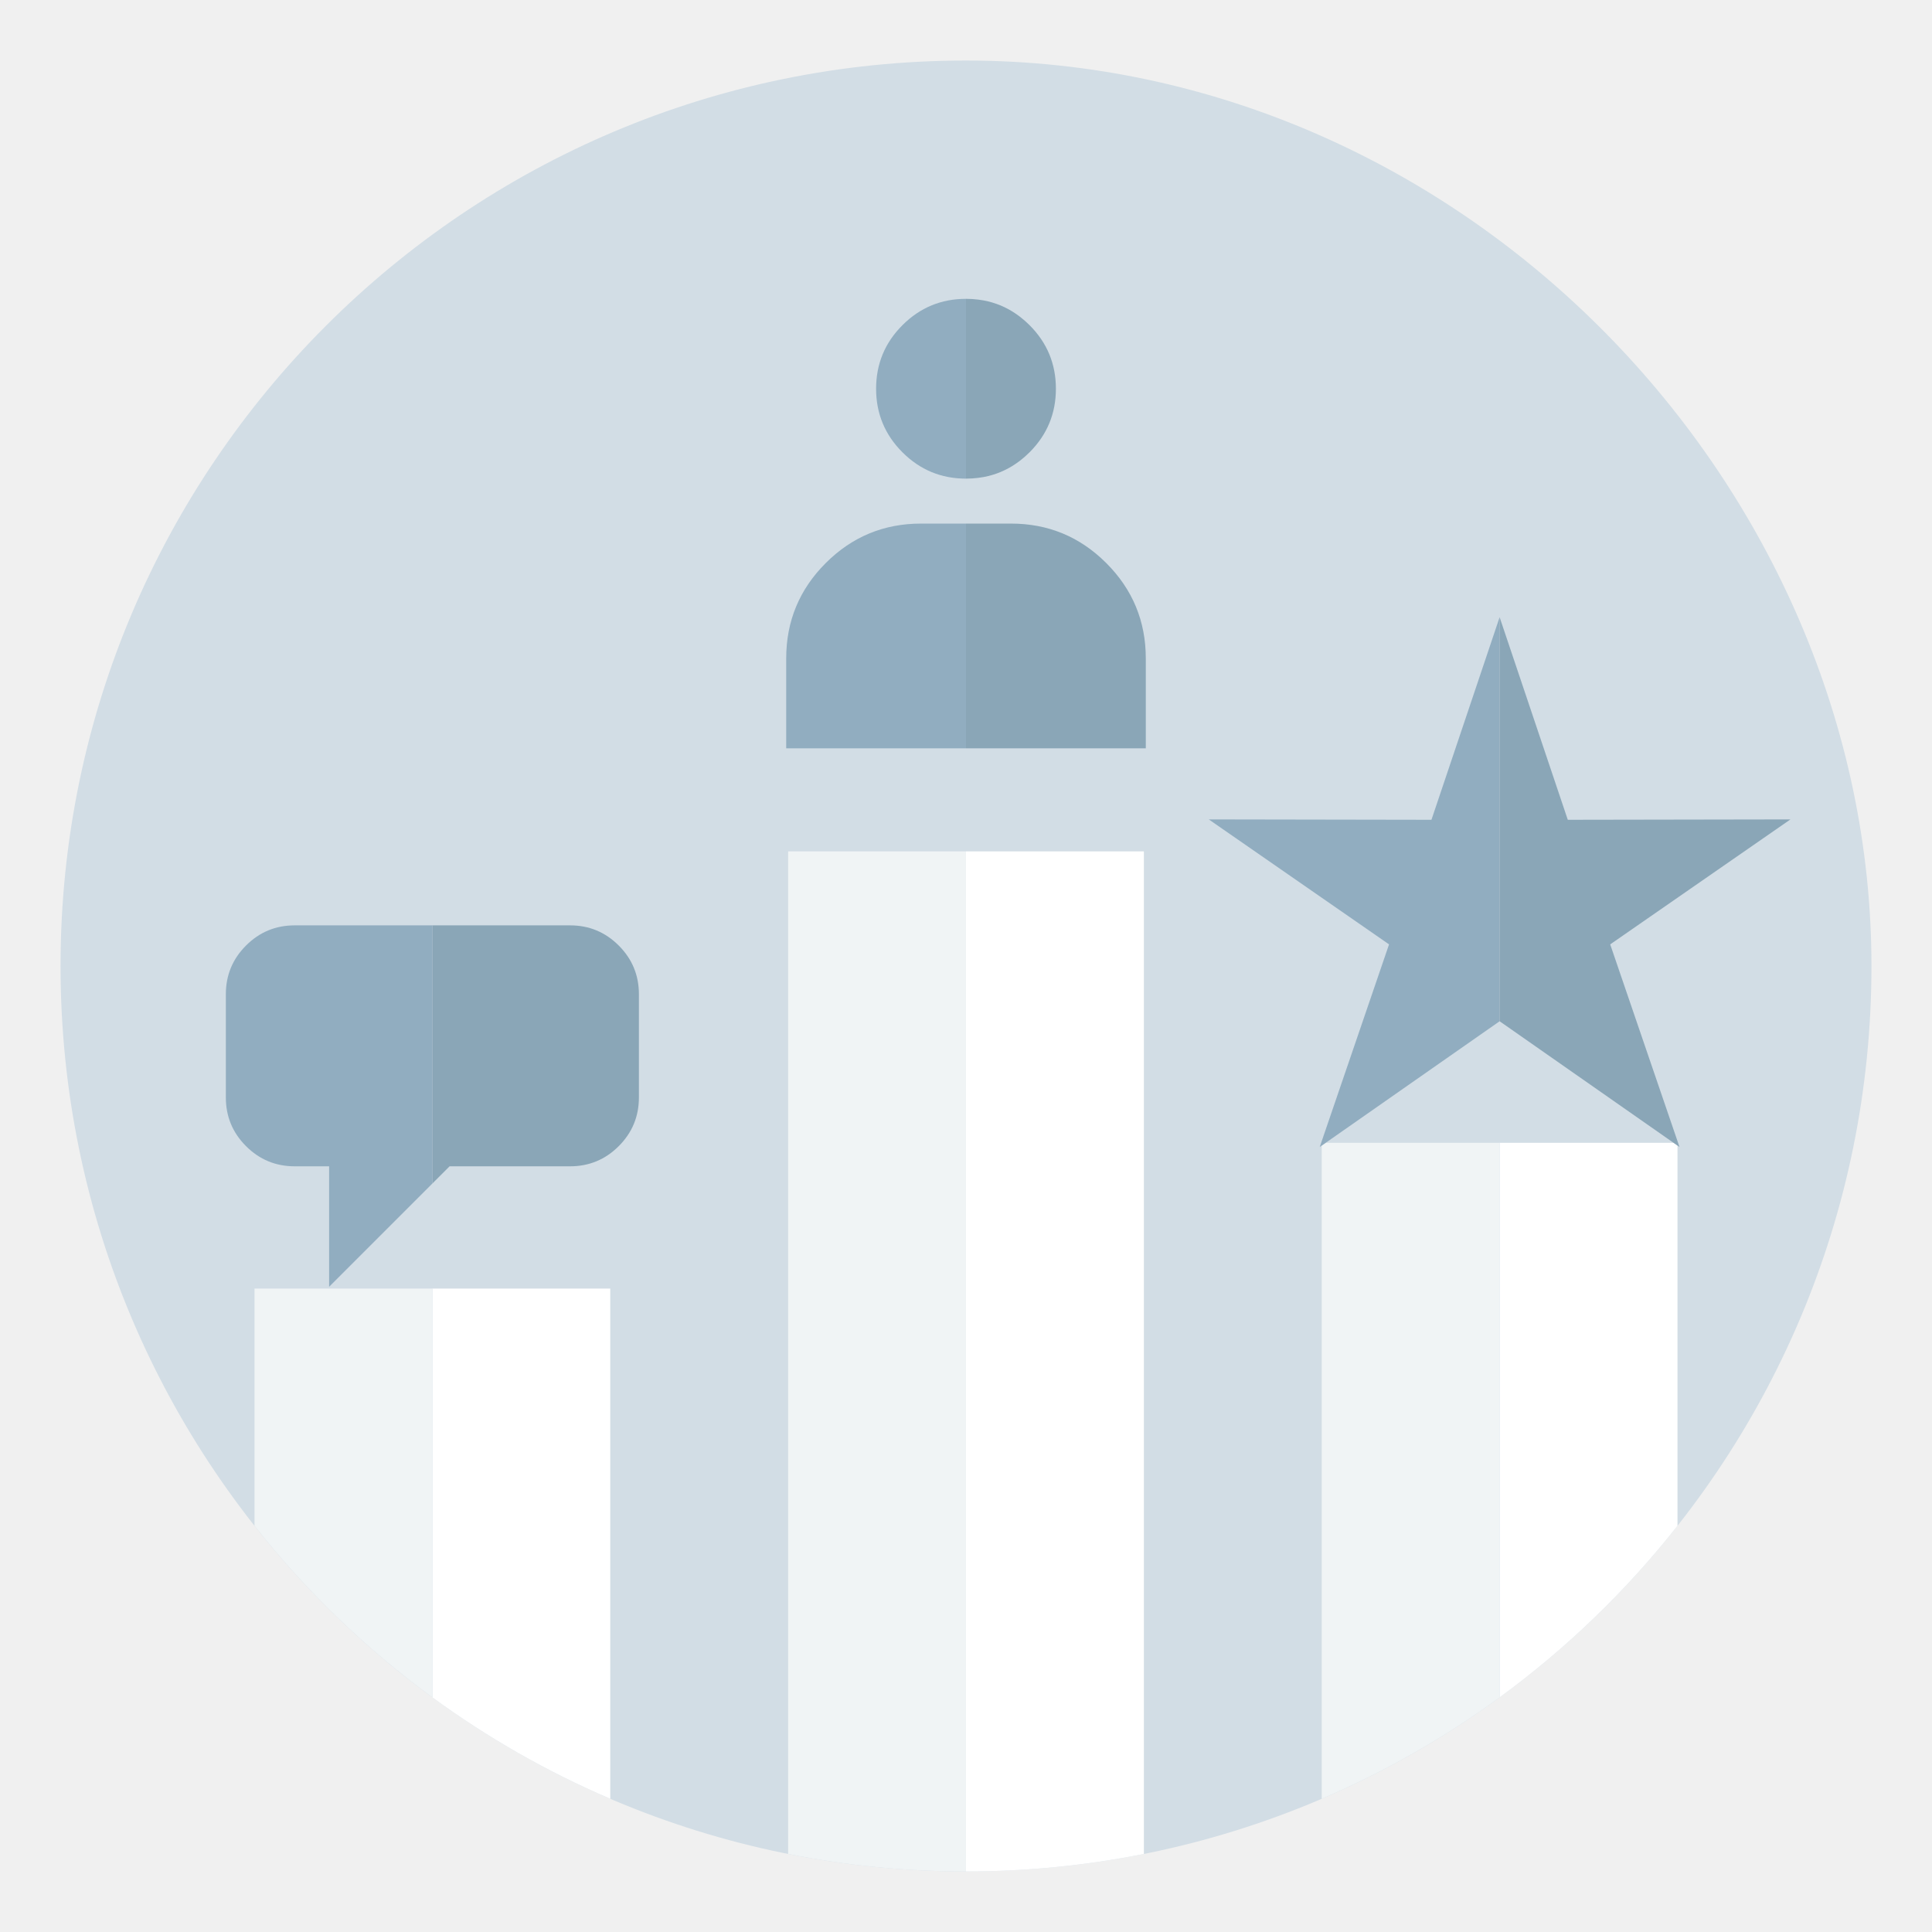
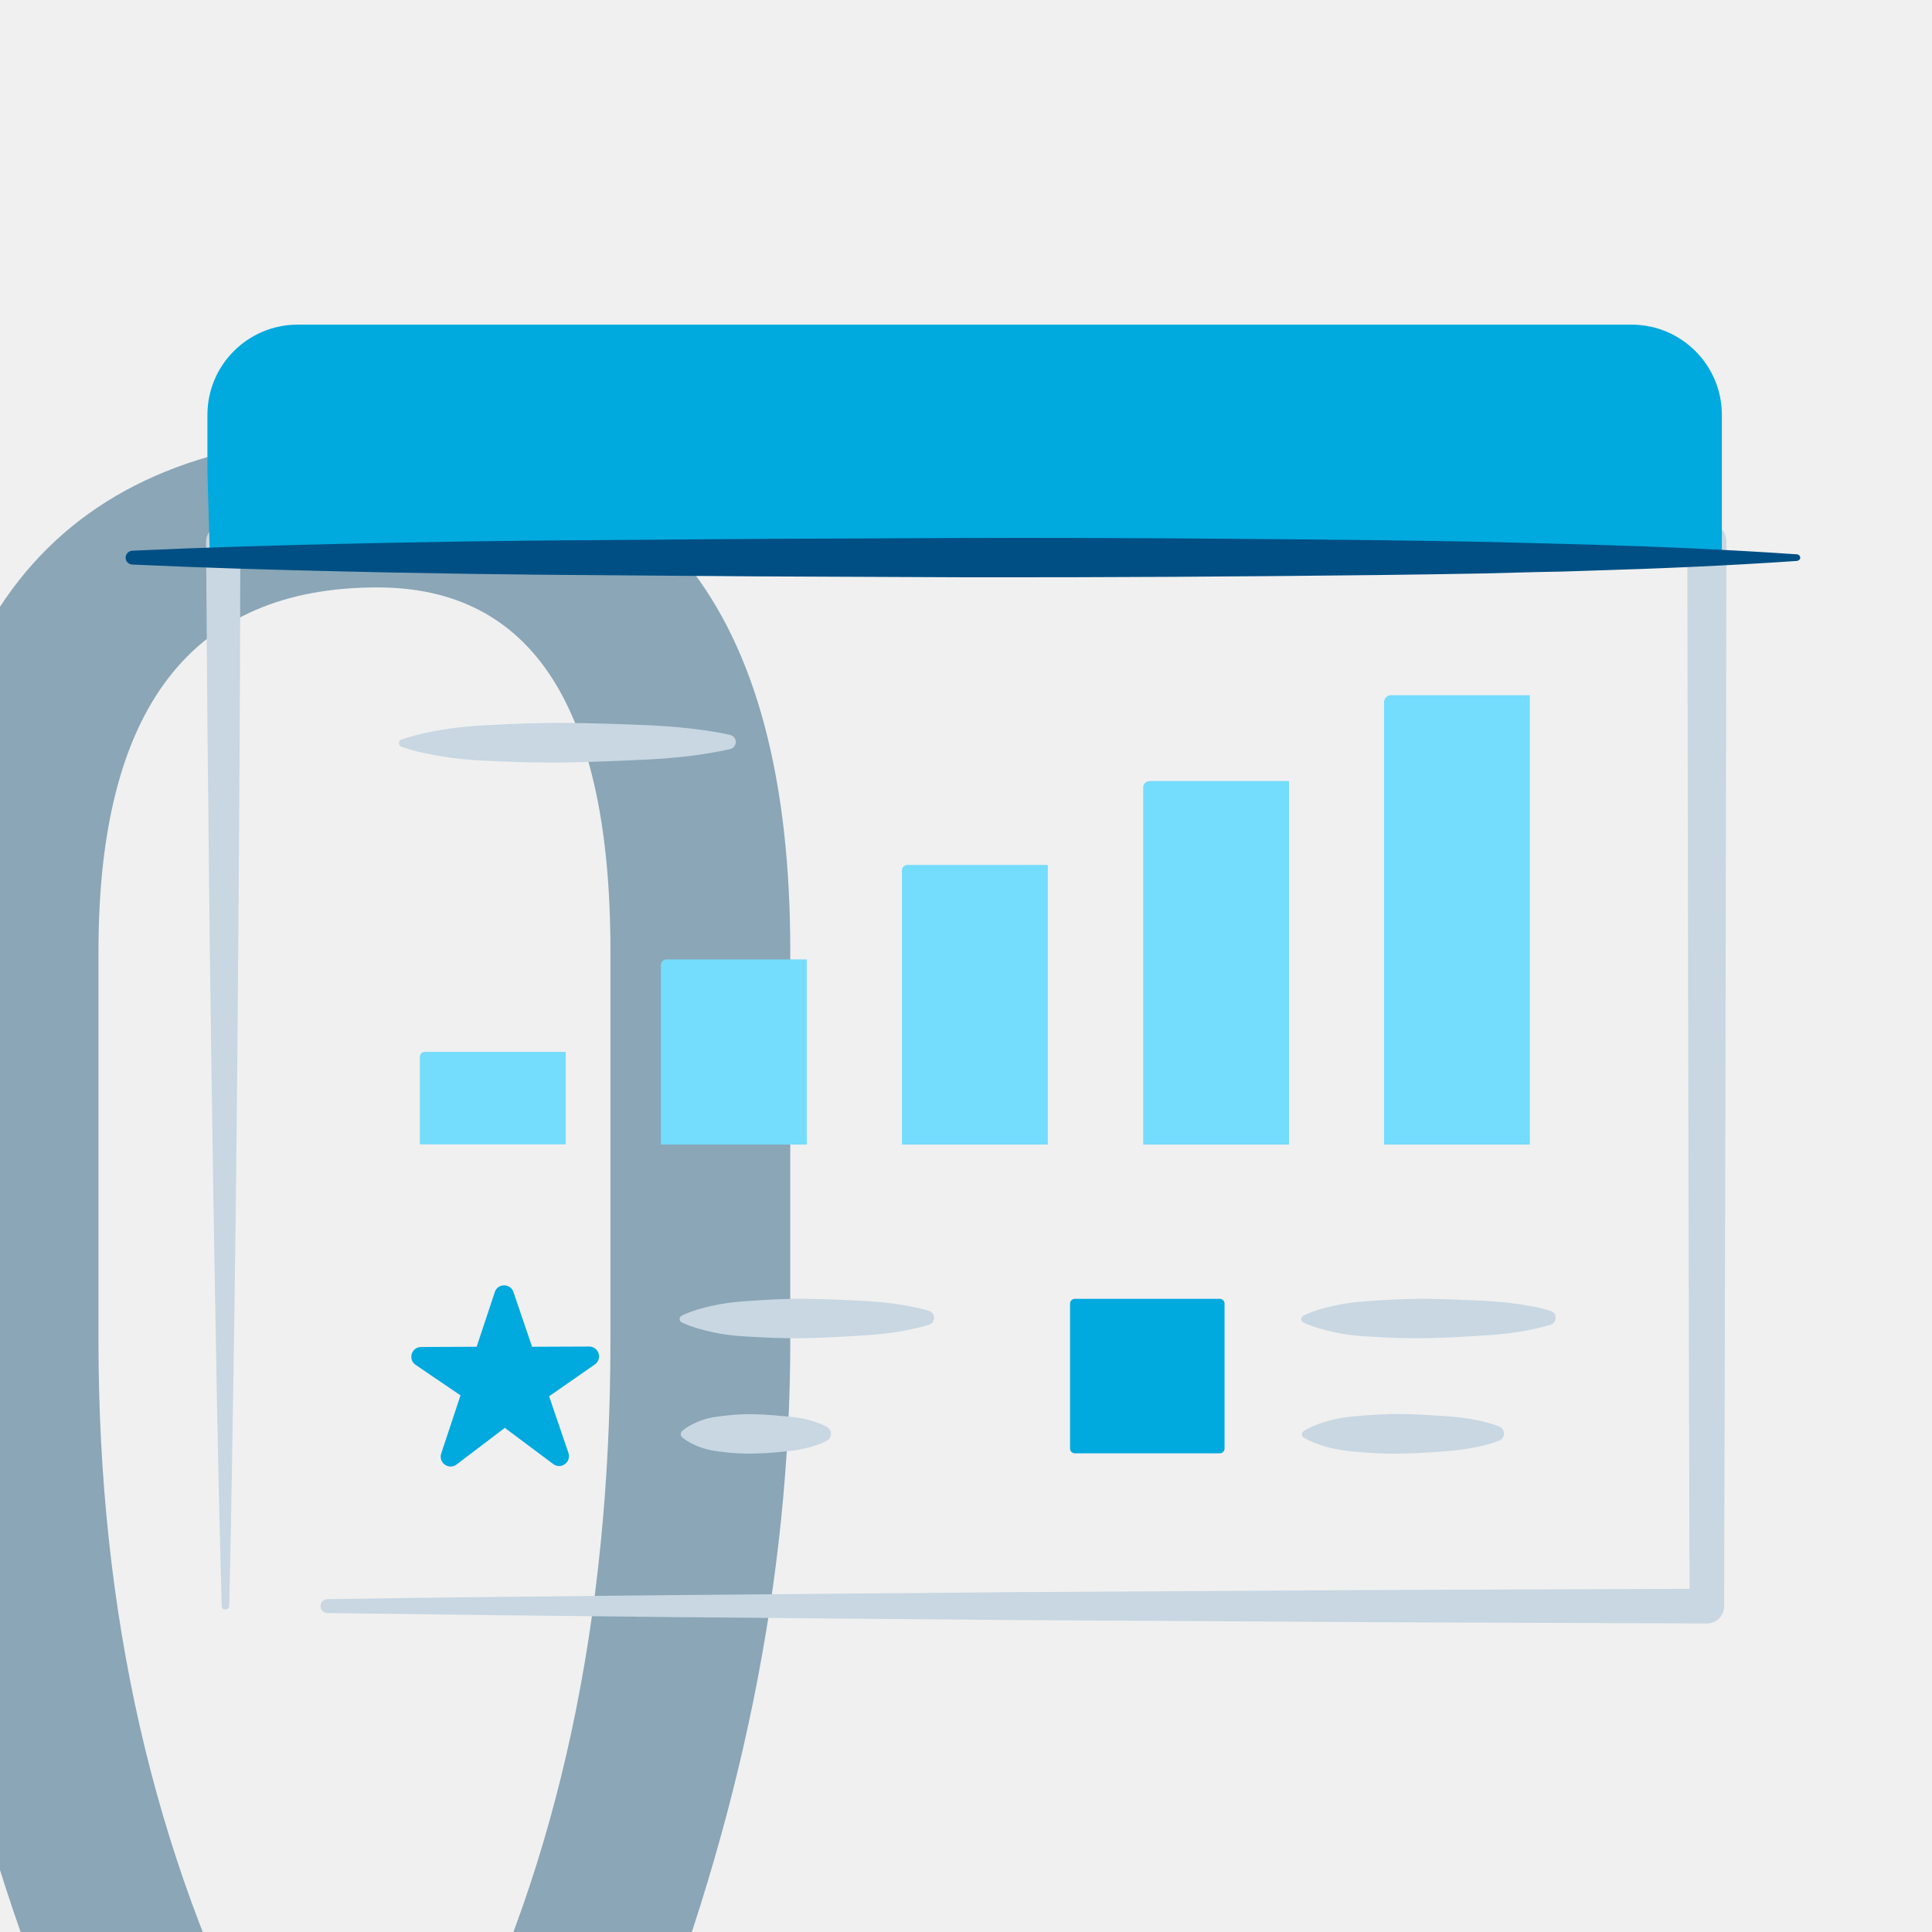
- <svg xmlns="http://www.w3.org/2000/svg" version="1.1" id="Layer_1" x="0px" y="0px" width="850.39px" height="850.39px" viewBox="0 0 850.39 850.39" enable-background="new 0 0 850.39 850.39" xml:space="preserve">
-   <path fill="#D2DDE5" d="M425.195,26.646c-219.968,0-398.549,178.582-398.549,398.549s178.582,398.549,398.549,398.549  s398.549-178.582,398.549-398.549C823.744,214.298,645.163,26.646,425.195,26.646z" />
+ <svg xmlns="http://www.w3.org/2000/svg" viewBox="0 0 850.4 850.4" enable-background="new 0 0 850.4 850.4">
+   <style type="text/css">.st0{filter:url(#Adobe_OpacityMaskFilter);} .st1{fill:#FFFFFF;} .st2{display:none;opacity:0.25;mask:url(#SVGID_1_);} .st3{display:inline;enable-background:new ;} .st4{fill:#8AA6B7;} .st5{font-family:'Noticons';} .st6{font-size:857.818px;} .st7{fill:#00A9DE;} .st8{fill:#C8D7E2;} .st9{fill:#004F84;} .st10{fill:#74DCFC;}</style>
  <defs>
-     <filter id="Adobe_OpacityMaskFilter" filterUnits="userSpaceOnUse" x="-82.304" y="154.97" width="857.818" height="754.884">
-       <feColorMatrix type="matrix" values="1 0 0 0 0  0 1 0 0 0  0 0 1 0 0  0 0 0 1 0" />
+     <filter id="Adobe_OpacityMaskFilter" filterUnits="userSpaceOnUse" x="-82.3" y="155" width="857.8" height="754.9">
+       <feColorMatrix values="1 0 0 0 0 0 1 0 0 0 0 0 1 0 0 0 0 0 1 0" />
    </filter>
  </defs>
-   <mask maskUnits="userSpaceOnUse" x="-82.304" y="154.97" width="857.818" height="754.884" id="SVGID_1_">
-     <g filter="url(#Adobe_OpacityMaskFilter)">
-       <path fill="#FFFFFF" d="M425.195,26.646c-219.968,0-398.549,178.582-398.549,398.549s178.582,398.549,398.549,398.549    s398.549-178.582,398.549-398.549C823.744,214.298,645.163,26.646,425.195,26.646z" />
-     </g>
+   <mask maskUnits="userSpaceOnUse" x="-82.3" y="155" width="857.8" height="754.9" id="SVGID_1_">
+     <path class="st1" d="M425.2 26.6c-220 0-398.5 178.6-398.5 398.5s178.6 398.5 398.5 398.5 398.5-178.6 398.5-398.5c0-210.8-178.5-398.5-398.5-398.5z" />
  </mask>
-   <g display="none" opacity="0.25" mask="url(#SVGID_1_)">
-     <text transform="matrix(1 0 0 1 -82.3036 909.8542)" display="inline" fill="#8AA6B7" font-family="'Noticons'" font-size="857.818"></text>
-   </g>
-   <polygon fill="none" points="660.073,449.515 660.073,449.515 583.513,503.026 660.073,503.026 736.634,503.026 660.074,449.514 " />
-   <path fill="none" d="M425.195,26.646c-219.968,0-398.549,178.582-398.549,398.549c0,92.988,31.916,178.579,85.378,246.411V567.17  h78.293h78.293v224.583c24.898,10.661,51.098,18.857,78.293,24.283V374.739h78.293h78.293v441.297  c27.195-5.426,53.394-13.622,78.293-24.283V504.236l-0.882,0.617l30.504-89.176l-79.343-55.006l98.011,0.167l30.004-89.176  l30.003,89.176l98.011-0.167l-79.342,55.006l30.503,89.176l-0.883-0.617v167.369c53.463-67.832,85.378-153.422,85.378-246.411  C823.744,214.298,645.163,26.646,425.195,26.646z M397.218,143.129c7.728-7.729,17.053-11.593,27.977-11.593c0,0,0,0,0,0l0,0  c1.84,0,3.63,0.119,5.379,0.339c0.847,0.106,1.687,0.229,2.513,0.386c0.044,0.008,0.086,0.02,0.13,0.028  c1.168,0.227,2.315,0.506,3.441,0.837c0.619,0.182,1.231,0.378,1.837,0.591c0.039,0.014,0.079,0.025,0.118,0.039  c1.875,0.665,3.685,1.487,5.437,2.451c0.869,0.479,1.722,0.998,2.56,1.551c0.479,0.315,0.952,0.644,1.42,0.984  c0.317,0.229,0.633,0.461,0.945,0.702c1.446,1.113,2.847,2.337,4.196,3.686c7.729,7.729,11.594,17.056,11.594,27.977  c0,10.924-3.865,20.249-11.594,27.977c-1.349,1.349-2.75,2.573-4.196,3.686c-0.312,0.24-0.628,0.472-0.945,0.702  c-0.469,0.339-0.942,0.668-1.42,0.984c-0.839,0.553-1.691,1.072-2.56,1.551c-0.825,0.455-1.666,0.872-2.519,1.26  c-0.869,0.396-1.75,0.761-2.647,1.087c-0.091,0.033-0.18,0.072-0.271,0.104c-0.039,0.014-0.079,0.025-0.118,0.039  c-0.606,0.213-1.218,0.409-1.837,0.591c-1.126,0.33-2.273,0.61-3.441,0.837c-0.044,0.008-0.086,0.02-0.13,0.028  c-0.826,0.158-1.666,0.28-2.513,0.386c-1.749,0.219-3.54,0.339-5.379,0.339l0,0c0,0,0,0,0,0c-10.923,0-20.249-3.864-27.977-11.593  c-7.729-7.729-11.593-17.053-11.593-27.977C385.625,160.185,389.489,150.858,397.218,143.129z M281.221,483.063  c0,8.365-2.959,15.506-8.877,21.425c-5.918,5.918-13.061,8.877-21.424,8.877h-53.028l-7.575,7.575l-45.454,45.454v-53.028h-15.151  c-8.365,0-15.506-2.959-21.424-8.877c-5.918-5.919-8.877-13.06-8.877-21.425v-45.452c0-8.363,2.959-15.506,8.877-21.425  c5.918-5.918,13.059-8.877,21.424-8.877h60.605h60.603c8.363,0,15.506,2.959,21.424,8.877c5.918,5.918,8.877,13.062,8.877,21.425  V483.063z M504.334,329.384h-79.139h-79.139v-39.57c0-16.384,5.796-30.373,17.389-41.965c11.593-11.592,25.581-17.389,41.965-17.389  h19.785h19.785c16.385,0,30.373,5.796,41.965,17.389c11.592,11.593,17.389,25.581,17.389,41.965V329.384z" />
-   <path fill="#FFFFFF" d="M190.317,567.17v179.953c24.178,17.678,50.421,32.695,78.293,44.63V567.17H190.317z" />
-   <path fill="#FFFFFF" d="M425.195,374.739v449.006c26.795,0,52.974-2.657,78.293-7.709V374.739H425.195z" />
-   <path fill="#FFFFFF" d="M736.634,503.026h-76.561v244.097c29.408-21.501,55.763-46.932,78.293-75.517V504.236L736.634,503.026z" />
-   <path fill="#F0F4F5" d="M112.024,567.17v104.436c22.53,28.585,48.885,54.016,78.293,75.517V567.17H112.024z" />
-   <path fill="#F0F4F5" d="M346.902,374.739v441.297c25.319,5.052,51.498,7.709,78.293,7.709V374.739H346.902z" />
-   <path fill="#F0F4F5" d="M583.513,503.026l-1.732,1.211v287.516c27.872-11.934,54.115-26.952,78.293-44.63V503.026H583.513z" />
-   <path fill="#91ADC0" d="M129.712,407.309c-8.365,0-15.506,2.959-21.424,8.877c-5.918,5.918-8.877,13.062-8.877,21.425v45.452  c0,8.365,2.959,15.506,8.877,21.425c5.918,5.918,13.059,8.877,21.424,8.877h15.151v53.028l45.454-45.454V407.309H129.712z" />
-   <path fill="#8AA6B7" d="M250.92,407.309h-60.603V520.94l7.575-7.575h53.028c8.363,0,15.506-2.959,21.424-8.877  c5.918-5.919,8.877-13.06,8.877-21.425v-45.452c0-8.363-2.959-15.506-8.877-21.425C266.425,410.268,259.283,407.309,250.92,407.309z  " />
-   <path fill="#91ADC0" d="M430.574,131.875c0.847,0.106,1.687,0.229,2.513,0.386C432.261,132.103,431.421,131.981,430.574,131.875z" />
-   <path fill="#91ADC0" d="M448.976,202.769c-0.312,0.241-0.628,0.472-0.945,0.702C448.347,203.241,448.663,203.009,448.976,202.769z" />
-   <path fill="#91ADC0" d="M446.61,204.454c-0.839,0.553-1.691,1.072-2.56,1.551C444.919,205.526,445.772,205.007,446.61,204.454z" />
-   <path fill="#91ADC0" d="M448.03,138.741c0.317,0.229,0.633,0.461,0.945,0.702C448.663,139.203,448.347,138.971,448.03,138.741z" />
-   <path fill="#91ADC0" d="M444.05,136.207c0.869,0.479,1.722,0.998,2.56,1.551C445.772,137.205,444.919,136.686,444.05,136.207z" />
-   <path fill="#91ADC0" d="M438.495,133.717c0.039,0.014,0.079,0.025,0.118,0.039C438.574,133.741,438.534,133.73,438.495,133.717z" />
-   <path fill="#91ADC0" d="M433.087,209.951c-0.826,0.158-1.666,0.28-2.513,0.386C431.421,210.231,432.261,210.108,433.087,209.951z" />
-   <path fill="#91ADC0" d="M433.217,132.289c1.168,0.227,2.315,0.506,3.441,0.837C435.533,132.796,434.386,132.516,433.217,132.289z" />
-   <path fill="#91ADC0" d="M436.658,209.086c-1.126,0.33-2.273,0.61-3.441,0.837C434.386,209.695,435.533,209.416,436.658,209.086z" />
-   <path fill="#91ADC0" d="M441.531,207.265c-0.869,0.396-1.75,0.761-2.647,1.087C439.781,208.026,440.662,207.661,441.531,207.265z" />
-   <path fill="#91ADC0" d="M438.613,208.457c-0.039,0.014-0.079,0.025-0.118,0.039C438.534,208.481,438.574,208.47,438.613,208.457z" />
-   <path fill="#91ADC0" d="M405.41,230.46c-16.384,0-30.373,5.796-41.965,17.389c-11.593,11.593-17.389,25.581-17.389,41.965v39.57  h79.139V230.46H405.41z" />
-   <path fill="#91ADC0" d="M425.195,210.675C425.195,210.675,425.195,210.675,425.195,210.675l0-79.139c0,0,0,0,0,0  c-10.923,0-20.249,3.864-27.977,11.593c-7.729,7.729-11.593,17.056-11.593,27.977c0,10.924,3.864,20.249,11.593,27.977  C404.946,206.811,414.271,210.675,425.195,210.675z" />
-   <path fill="#8AA6B7" d="M425.195,210.675c1.84,0,3.63-0.119,5.379-0.339c0.847-0.106,1.687-0.229,2.513-0.386  c0.044-0.008,0.086-0.02,0.13-0.028c1.168-0.227,2.315-0.506,3.441-0.837c0.619-0.182,1.231-0.378,1.837-0.591  c0.039-0.014,0.079-0.025,0.118-0.039c0.091-0.032,0.18-0.071,0.271-0.104c0.897-0.326,1.778-0.692,2.647-1.087  c0.853-0.388,1.694-0.805,2.519-1.26c0.869-0.479,1.722-0.998,2.56-1.551c0.479-0.315,0.952-0.644,1.42-0.984  c0.317-0.229,0.633-0.461,0.945-0.702c1.446-1.113,2.847-2.337,4.196-3.686c7.729-7.729,11.594-17.053,11.594-27.977  c0-10.921-3.865-20.248-11.594-27.977c-1.349-1.349-2.75-2.573-4.196-3.686c-0.312-0.241-0.628-0.472-0.945-0.702  c-0.469-0.339-0.942-0.668-1.42-0.984c-0.839-0.553-1.691-1.072-2.56-1.551c-1.751-0.965-3.562-1.786-5.437-2.451  c-0.039-0.014-0.079-0.025-0.118-0.039c-0.606-0.213-1.218-0.409-1.837-0.591c-1.126-0.33-2.273-0.61-3.441-0.837  c-0.044-0.008-0.086-0.02-0.13-0.028c-0.826-0.158-1.666-0.28-2.513-0.386c-1.749-0.219-3.54-0.339-5.379-0.339l0,0V210.675  L425.195,210.675z" />
-   <path fill="#8AA6B7" d="M444.98,230.46h-19.785v98.924h79.139v-39.57c0-16.384-5.797-30.373-17.389-41.965  C475.353,236.257,461.365,230.46,444.98,230.46z" />
-   <polygon fill="#91ADC0" points="660.073,449.515 660.073,271.663 660.074,271.661 630.07,360.838 532.059,360.671 611.402,415.677   580.898,504.853 581.781,504.236 583.513,503.026 " />
-   <polygon fill="#8AA6B7" points="660.073,449.515 660.073,449.515 660.074,449.514 736.634,503.026 738.366,504.236 739.249,504.853   708.746,415.677 788.088,360.671 690.077,360.838 660.074,271.661 660.073,271.663 " />
+   <text transform="translate(-82.304 909.854)" class="st4 st5 st6"></text>
+   <path class="st7" d="M536.9 639.7h-63.8c-1.1 0-2.1-.9-2.1-2.1v-63.8c0-1.1.9-2.1 2.1-2.1h63.8c1.1 0 2.1.9 2.1 2.1v63.8c0 1.2-1 2.1-2.1 2.1z" />
+   <path class="st8" d="M97.6 707.1c-1.1-39-1.9-78.1-2.6-117.1l-1-58.6-.9-58.6-.8-58.6-.6-58.6c-.5-39-.7-78.1-1-117.1 0-4.1 3.3-7.5 7.4-7.5h.1l81.6-.3 81.6-.2 163.3-.5 163.3-.2h163.3c4.8 0 8.6 3.9 8.6 8.6l-.4 234.3-.6 234.3c0 4.2-3.4 7.6-7.6 7.6l-151.8-.6-151.8-.9-151.8-1.3c-50.6-.5-101.2-1.1-151.8-1.8-1.7 0-3-1.4-3-3.1 0-1.7 1.4-3 3-3 50.6-.8 101.2-1.3 151.8-1.8l151.8-1.3 151.8-.9 151.8-.6-7.6 7.6-.6-234.3-.4-234.3 8.7 8.7h-163.3l-163.3-.2-163.3-.5-81.6-.2-81.6-.3 7.5-7.5c-.1 39-.2 78.1-.5 117.1l-.4 58.6-.5 58.6-.6 58.6-.8 58.6c-.6 39-1.2 78.1-2.1 117.1 0 .8-.7 1.5-1.6 1.5-1 .2-1.7-.4-1.7-1.3z" />
+   <path class="st7" d="M92.4 245.4l-1.1-37.7v-25.1c0-21.9 17.8-39.7 39.7-39.7h587.2c21.9 0 39.7 17.8 39.7 39.7v62.8h-665.5z" />
+   <path class="st9" d="M791 246.9c-30.5 2.1-61.1 3.4-91.6 4.3-7.6.3-15.3.5-22.9.6l-22.9.6c-15.3.3-30.5.5-45.8.7-61.1.7-122.1 1.1-183.2 1l-45.8-.2-45.8-.2-91.6-.7c-15.3-.2-30.5-.3-45.8-.6l-22.9-.4-22.9-.5c-30.5-.7-61.1-1.6-91.6-3-1.7-.1-3-1.5-2.9-3.2.1-1.6 1.4-2.8 2.9-2.9 30.5-1.4 61.1-2.3 91.6-3l22.9-.5 22.9-.4c15.3-.3 30.5-.4 45.8-.6l91.6-.7 45.8-.2 45.8-.2c61.1-.2 122.1.3 183.2 1 15.3.2 30.5.4 45.8.7l22.9.6 22.9.6c30.5.9 61.1 2.2 91.6 4.3.8.1 1.5.8 1.4 1.6 0 .6-.7 1.2-1.4 1.3z" />
+   <path class="st10" d="M249 463h-62c-1.2 0-2.2 1-2.2 2.2v38.5h64.2v-40.7zM355.1 422.3h-61.7c-1.4 0-2.5 1.1-2.5 2.5v79h64.2v-81.5zM461.2 380.7h-61.7c-1.4 0-2.5 1.1-2.5 2.5v120.6h64.2v-123.1zM567.3 343.8h-61.3c-1.6 0-2.8 1.3-2.8 2.8v157.2h64.2v-160zM673.4 306h-61.1c-1.7 0-3.1 1.4-3.1 3.1v194.7h64.2v-197.8z" />
+   <path class="st7" d="M241.7 614.6l20.1-14c3.5-2.4 1.8-7.9-2.5-7.9l-25.1.1-8.2-24.1c-1.3-3.9-6.9-3.9-8.2 0l-8 24.1-24.4.1c-4.3 0-6 5.5-2.4 7.9l19.7 13.4-8.5 25.6c-1.3 4.1 3.4 7.4 6.8 4.8l21.2-16.1 21.3 15.9c3.4 2.6 8.1-.8 6.7-4.9l-8.5-24.9z" />
+   <path class="st8" d="M300.1 579.1c4.5-2.2 9.1-3.4 13.6-4.4 4.5-1 9.1-1.6 13.6-1.9 9.1-.7 18.1-1.2 27.2-1.1 9.1.1 18.1.5 27.2 1 4.5.3 9.1.7 13.6 1.4s9.1 1.5 13.6 2.9c1.7.5 2.7 2.3 2.1 4-.3 1-1.1 1.8-2.1 2.1-4.5 1.4-9.1 2.3-13.6 3.1-4.5.7-9.1 1.2-13.6 1.5-9.1.6-18.1 1.1-27.2 1.3-9.1.2-18.1-.2-27.2-.8-4.5-.3-9.1-.8-13.6-1.8s-9.1-2.2-13.6-4.3c-.8-.4-1.2-1.4-.8-2.2.1-.3.4-.6.8-.8zM300.3 629.8c2.6-2.1 5.3-3.4 7.9-4.4 2.6-1 5.3-1.6 7.9-1.9 5.3-.7 10.6-1.2 15.9-1 5.3.1 10.6.6 15.9 1.1 2.7.3 5.3.7 8 1.4s5.3 1.6 8 3c1.7.9 2.4 3 1.5 4.7-.3.6-.8 1.1-1.4 1.4-2.6 1.4-5.3 2.3-7.9 3-2.6.7-5.3 1.2-7.9 1.5-5.3.6-10.6 1.1-15.9 1.2-5.3.2-10.6-.2-15.9-.9-2.7-.3-5.3-.9-8-1.8-2.7-1-5.3-2.2-8-4.3-.9-.7-1-1.9-.3-2.8l.2-.2zM573.7 579.1c4.5-2.2 9.1-3.4 13.6-4.4 4.5-1 9.1-1.6 13.6-1.9 9.1-.7 18.1-1.2 27.2-1.1 9.1.1 18.1.5 27.2 1 4.5.3 9.1.7 13.6 1.4s9.1 1.5 13.6 2.9c1.7.5 2.7 2.3 2.1 4-.3 1-1.1 1.8-2.1 2.1-4.5 1.4-9.1 2.3-13.6 3.1-4.5.7-9.1 1.2-13.6 1.5-9.1.6-18.1 1.1-27.2 1.3-9.1.2-18.1-.2-27.2-.8-4.5-.3-9.1-.8-13.6-1.8s-9.1-2.2-13.6-4.3c-.8-.4-1.2-1.4-.8-2.2.2-.3.5-.6.8-.8zM573.9 629.8c3.6-2.1 7.2-3.4 10.7-4.4 3.6-1 7.2-1.6 10.7-1.9 7.2-.7 14.3-1.2 21.5-1.1 7.2.1 14.3.6 21.5 1.1 3.6.3 7.2.7 10.8 1.4 3.6.7 7.2 1.6 10.8 3 1.7.7 2.5 2.6 1.9 4.3-.3.9-1 1.5-1.9 1.9-3.6 1.4-7.2 2.3-10.7 3-3.6.7-7.2 1.2-10.7 1.5-7.2.6-14.3 1.1-21.5 1.2-7.2.2-14.3-.2-21.5-.9-3.6-.3-7.2-.9-10.8-1.8-3.6-1-7.2-2.2-10.8-4.3-.8-.5-1.1-1.6-.6-2.4l.6-.6zM176.6 325.6c6-2.2 12.1-3.4 18.1-4.4 6-1 12.1-1.6 18.1-1.9 12.1-.7 24.2-1.2 36.2-1.1 12.1.1 24.2.5 36.2 1 6 .3 12.1.7 18.1 1.4 6 .7 12.1 1.5 18.1 2.9 1.7.4 2.8 2.1 2.4 3.8-.3 1.2-1.2 2.1-2.3 2.4-6 1.4-12.1 2.3-18.1 3.1-6 .7-12.1 1.2-18.1 1.5-12.1.6-24.2 1.1-36.2 1.3-12.1.2-24.2-.2-36.2-.8-6-.3-12.1-.8-18.1-1.8-6-1-12.1-2.2-18.1-4.3-.8-.3-1.3-1.2-1-2.1 0-.4.4-.8.9-1z" />
</svg>
